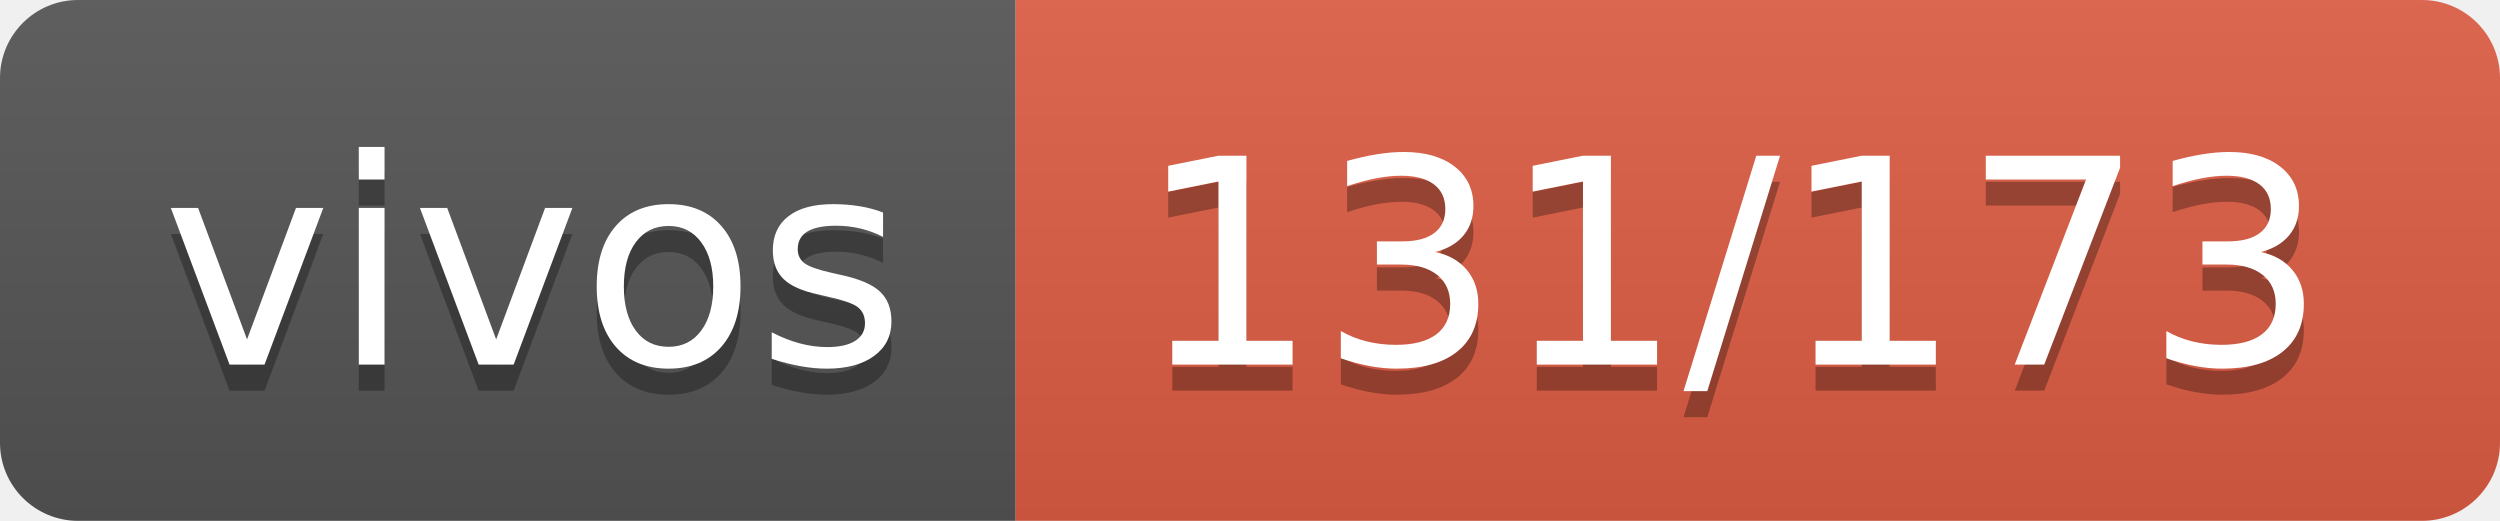
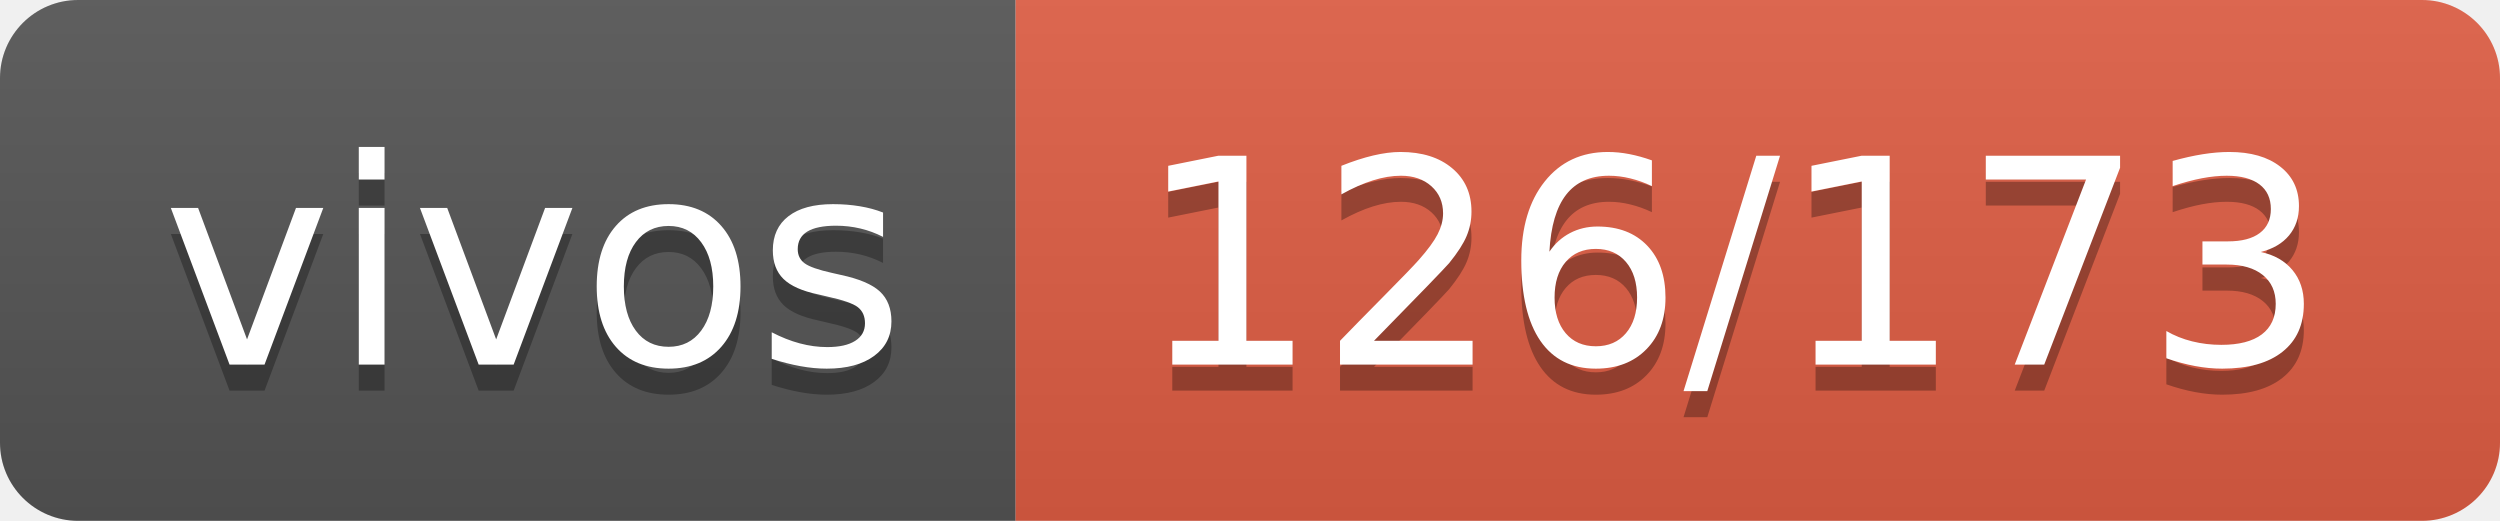
- <svg xmlns="http://www.w3.org/2000/svg" width="96" height="20" role="img" aria-label="vivos: 131/173">
+ <svg xmlns="http://www.w3.org/2000/svg" width="96" height="20" role="img" aria-label="vivos: 126/173">
  <linearGradient id="s" x2="0" y2="100%">
    <stop offset="0" stop-color="#bbb" stop-opacity=".1" />
    <stop offset="1" stop-opacity=".1" />
  </linearGradient>
  <clipPath id="r">
    <rect width="96" height="20" rx="3" fill="#fff" />
  </clipPath>
  <g clip-path="url(#r)">
    <rect width="39" height="20" fill="#555" />
    <rect x="39" width="57" height="20" fill="#e05d44" />
    <rect width="96" height="20" fill="url(#s)" />
  </g>
  <g fill="#fff" text-anchor="middle" font-family="Verdana,Geneva,DejaVu Sans,sans-serif" text-rendering="geometricPrecision" font-size="110">
    <text aria-hidden="true" x="205" y="150" fill="#010101" fill-opacity=".3" transform="scale(.1)" textLength="290">vivos</text>
    <text x="205" y="140" transform="scale(.1)" fill="#fff" textLength="290">vivos</text>
-     <text aria-hidden="true" x="665" y="150" fill="#010101" fill-opacity=".3" transform="scale(.1)" textLength="470">131/173</text>
-     <text x="665" y="140" transform="scale(.1)" fill="#fff" textLength="470">131/173</text>
+     <text aria-hidden="true" x="665" y="150" fill="#010101" fill-opacity=".3" transform="scale(.1)" textLength="470">126/173</text>
+     <text x="665" y="140" transform="scale(.1)" fill="#fff" textLength="470">126/173</text>
  </g>
</svg>
